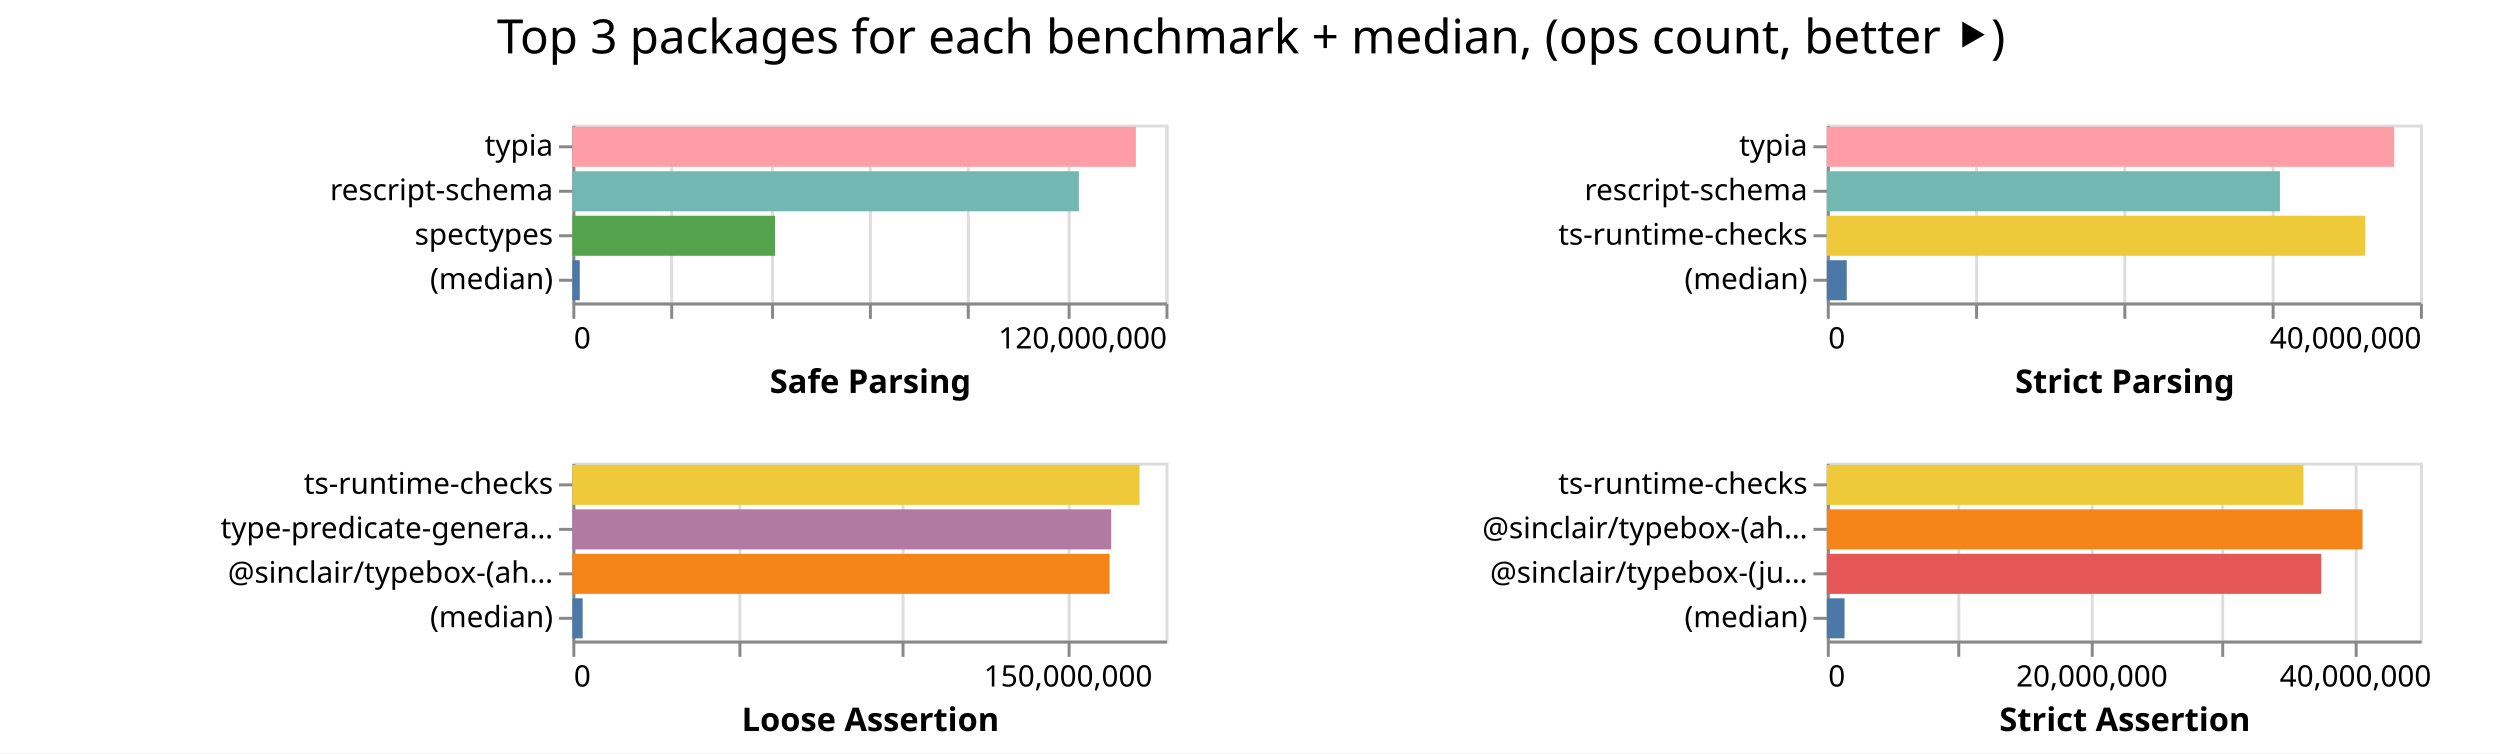
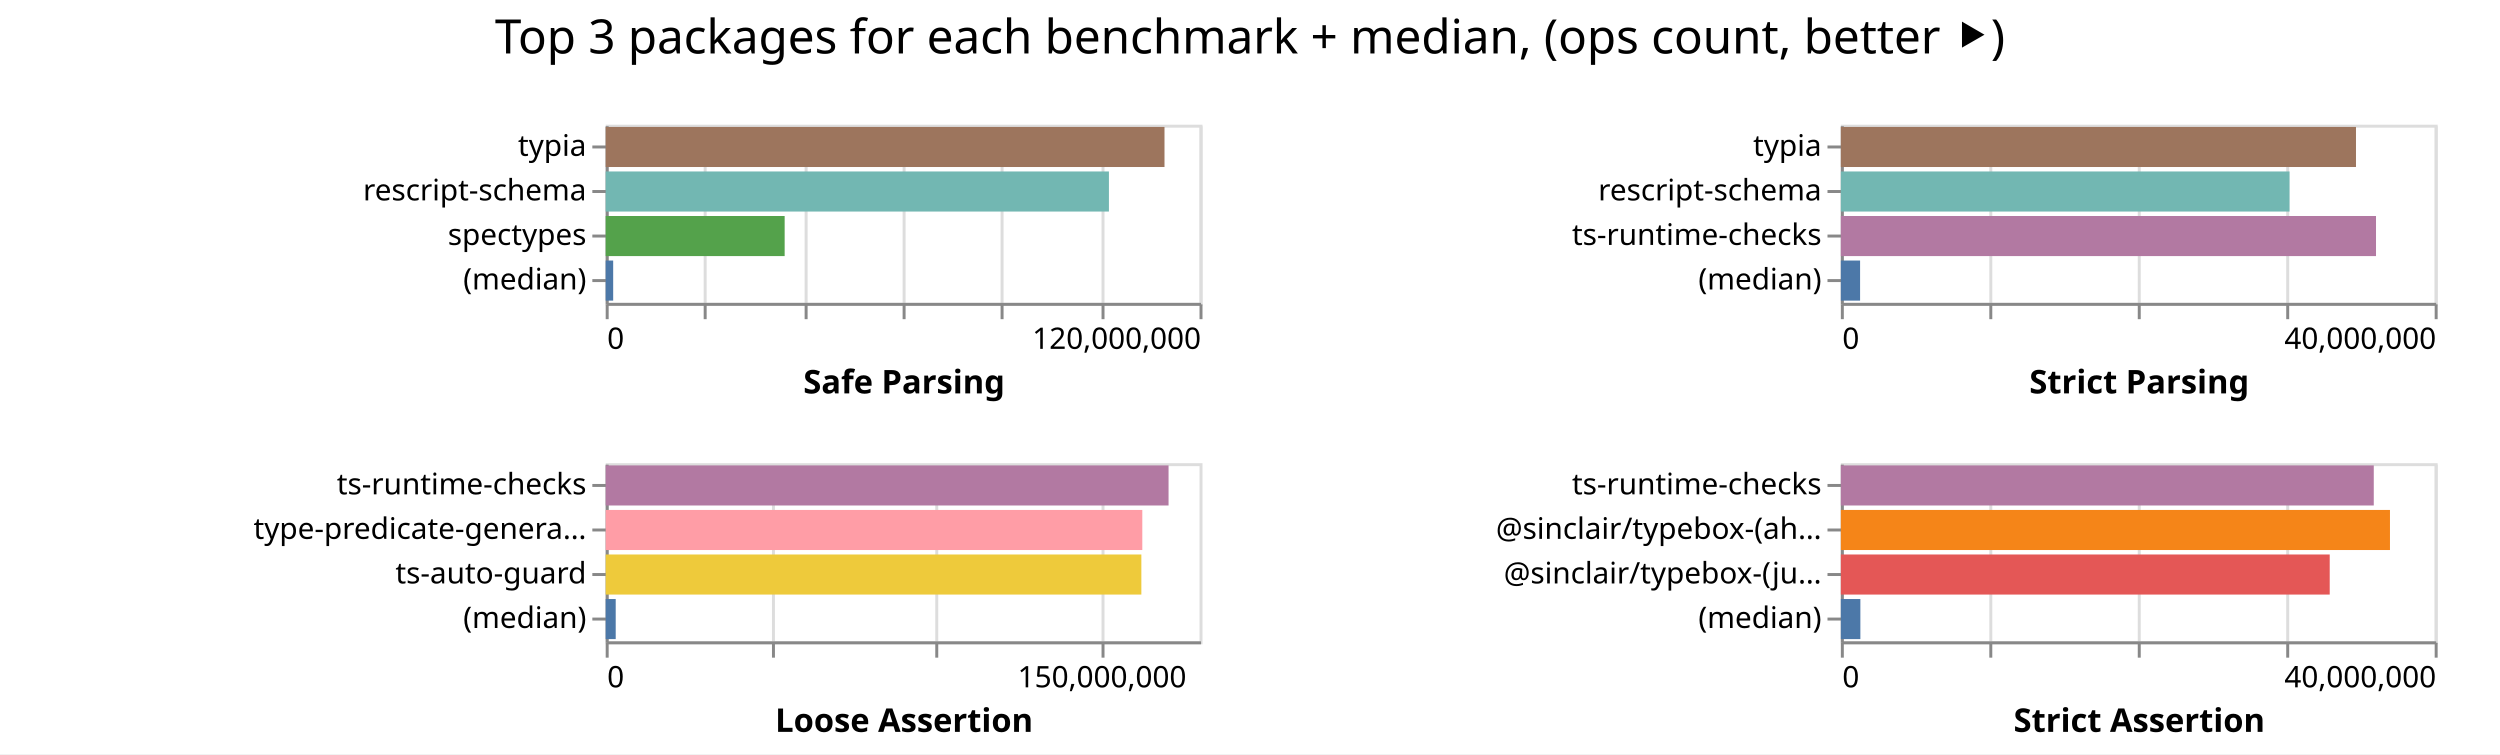
- <svg xmlns="http://www.w3.org/2000/svg" width="843" height="254" class="marks">
-   <path fill="#fff" d="M0 0h843v254H0z" />
+ <svg xmlns="http://www.w3.org/2000/svg" width="842" height="254" class="marks">
+   <path fill="#fff" d="M0 0h842v254H0z" />
  <g fill="none" stroke-miterlimit="10" aria-roledescription="group mark container" class="mark-group role-frame root">
-     <path d="M193 42" aria-hidden="true" class="background" />
+     <path d="M204 42" aria-hidden="true" class="background" />
    <g aria-roledescription="group mark container" class="mark-group role-scope child__Safe_Parsing_group">
-       <path stroke="#ddd" d="M193.5 42.5h200v60h-200Z" aria-hidden="true" class="background" />
+       <path stroke="#ddd" d="M204.5 42.5h200v60h-200Z" aria-hidden="true" class="background" />
      <g aria-hidden="true" class="mark-group role-axis">
-         <path d="M193.5 102.5" aria-hidden="true" class="background" pointer-events="none" />
+         <path d="M204.5 102.5" aria-hidden="true" class="background" pointer-events="none" />
        <g stroke="#ddd" class="mark-rule role-axis-grid" pointer-events="none">
-           <path d="M193.5 102.5v-60M226.5 102.5v-60M260.5 102.5v-60M293.5 102.5v-60M326.5 102.5v-60M360.5 102.5v-60M393.5 102.5v-60" />
+           <path d="M204.5 102.5v-60M237.5 102.5v-60M271.5 102.5v-60M304.5 102.5v-60M337.5 102.5v-60M371.5 102.5v-60M404.5 102.5v-60" />
        </g>
      </g>
      <g aria-label="X-axis titled 'Safe Parsing' for a linear scale with values from 0 to 120,000,000" aria-roledescription="axis" class="mark-group role-axis" pointer-events="none">
-         <path d="M193.5 102.5" aria-hidden="true" class="background" />
+         <path d="M204.5 102.5" aria-hidden="true" class="background" />
        <g stroke="#888" class="mark-rule role-axis-tick">
-           <path d="M193.5 102.5v5M226.5 102.5v5M260.5 102.5v5M293.5 102.5v5M326.5 102.5v5M360.5 102.5v5M393.5 102.5v5" />
+           <path d="M204.5 102.5v5M237.5 102.5v5M271.5 102.5v5M304.5 102.5v5M337.5 102.5v5M371.5 102.5v5M404.5 102.5v5" />
        </g>
        <g fill="#000" class="mark-text role-axis-label" font-family="sans-serif" font-size="10">
-           <text transform="translate(193.5 117.5)">0</text>
-           <text text-anchor="end" transform="translate(393.5 117.5)">120,000,000</text>
+           <text transform="translate(204.5 117.5)">0</text>
+           <text text-anchor="end" transform="translate(404.5 117.5)">120,000,000</text>
        </g>
-         <path stroke="#888" d="M193.5 102.5h200" class="mark-rule role-axis-domain" />
-         <text fill="#000" class="mark-text role-axis-title" font-family="sans-serif" font-size="11" font-weight="bold" text-anchor="middle" transform="translate(293.5 132.5)">Safe Parsing</text>
+         <path stroke="#888" d="M204.5 102.5h200" class="mark-rule role-axis-domain" />
+         <text fill="#000" class="mark-text role-axis-title" font-family="sans-serif" font-size="11" font-weight="bold" text-anchor="middle" transform="translate(304.5 132.5)">Safe Parsing</text>
      </g>
      <g aria-label="Y-axis for a discrete scale with 4 values: typia, rescript-schema, spectypes, (median)" aria-roledescription="axis" class="mark-group role-axis" pointer-events="none">
-         <path d="M193.5 42.5" aria-hidden="true" class="background" />
+         <path d="M204.5 42.5" aria-hidden="true" class="background" />
        <g stroke="#888" class="mark-rule role-axis-tick">
-           <path d="M193.5 49.5h-5M193.5 64.5h-5M193.5 79.5h-5M193.5 94.5h-5" />
+           <path d="M204.5 49.5h-5M204.5 64.5h-5M204.5 79.5h-5M204.5 94.5h-5" />
        </g>
        <g fill="#000" class="mark-text role-axis-label" font-family="sans-serif" font-size="10" text-anchor="end">
-           <text transform="translate(186.5 52.5)">typia</text>
-           <text transform="translate(186.5 67.5)">rescript-schema</text>
-           <text transform="translate(186.5 82.5)">spectypes</text>
-           <text transform="translate(186.5 97.5)">(median)</text>
+           <text transform="translate(197.5 52.5)">typia</text>
+           <text transform="translate(197.5 67.5)">rescript-schema</text>
+           <text transform="translate(197.5 82.5)">spectypes</text>
+           <text transform="translate(197.5 97.5)">(median)</text>
        </g>
-         <path stroke="#888" d="M193.5 42.5v60" class="mark-rule role-axis-domain" />
+         <path stroke="#888" d="M204.5 42.5v60" class="mark-rule role-axis-domain" />
      </g>
      <g aria-roledescription="rect mark container" class="mark-rect role-mark child__Safe_Parsing_marks">
-         <path fill="#ff9da6" d="M193 42.75h190.03v13.5H193Z" aria-label="Safe Parsing: 114018371; name: typia" aria-roledescription="bar" />
-         <path fill="#72b7b2" d="M193 57.75h170.79v13.5H193Z" aria-label="Safe Parsing: 102474147; name: rescript-schema" aria-roledescription="bar" />
-         <path fill="#54a24b" d="M193 72.75h68.345v13.5H193Z" aria-label="Safe Parsing: 41007242; name: spectypes" aria-roledescription="bar" />
-         <path fill="#4c78a8" d="M193 87.75h2.498v13.5H193Z" aria-label="Safe Parsing: 1498846; name: (median)" aria-roledescription="bar" />
+         <path fill="#9d755d" d="M204 42.75h188.202v13.5H204Z" aria-label="Safe Parsing: 112921464; name: typia" aria-roledescription="bar" />
+         <path fill="#72b7b2" d="M204 57.75h169.486v13.5H204Z" aria-label="Safe Parsing: 101691399; name: rescript-schema" aria-roledescription="bar" />
+         <path fill="#54a24b" d="M204 72.75h60.271v13.5H204Z" aria-label="Safe Parsing: 36162585; name: spectypes" aria-roledescription="bar" />
+         <path fill="#4c78a8" d="M204 87.75h2.518v13.5H204Z" aria-label="Safe Parsing: 1510561; name: (median)" aria-roledescription="bar" />
      </g>
    </g>
    <g aria-roledescription="group mark container" class="mark-group role-scope child__Strict_Parsing_group">
-       <path stroke="#ddd" d="M616.5 42.5h200v60h-200Z" aria-hidden="true" class="background" />
+       <path stroke="#ddd" d="M620.5 42.5h200v60h-200Z" aria-hidden="true" class="background" />
      <g aria-hidden="true" class="mark-group role-axis">
-         <path d="M616.5 102.5" aria-hidden="true" class="background" pointer-events="none" />
+         <path d="M620.5 102.5" aria-hidden="true" class="background" pointer-events="none" />
        <g stroke="#ddd" class="mark-rule role-axis-grid" pointer-events="none">
-           <path d="M616.5 102.5v-60M666.5 102.5v-60M716.5 102.5v-60M766.5 102.5v-60M816.5 102.5v-60" />
+           <path d="M620.5 102.5v-60M670.5 102.5v-60M720.5 102.5v-60M770.5 102.5v-60M820.5 102.5v-60" />
        </g>
      </g>
      <g aria-label="X-axis titled 'Strict Parsing' for a linear scale with values from 0 to 40,000,000" aria-roledescription="axis" class="mark-group role-axis" pointer-events="none">
-         <path d="M616.5 102.5" aria-hidden="true" class="background" />
+         <path d="M620.5 102.5" aria-hidden="true" class="background" />
        <g stroke="#888" class="mark-rule role-axis-tick">
-           <path d="M616.5 102.5v5M666.5 102.5v5M716.5 102.5v5M766.5 102.5v5M816.5 102.5v5" />
+           <path d="M620.5 102.5v5M670.5 102.5v5M720.5 102.5v5M770.5 102.5v5M820.5 102.5v5" />
        </g>
        <g fill="#000" class="mark-text role-axis-label" font-family="sans-serif" font-size="10">
-           <text transform="translate(616.5 117.5)">0</text>
-           <text text-anchor="end" transform="translate(816.5 117.5)">40,000,000</text>
+           <text transform="translate(620.5 117.5)">0</text>
+           <text text-anchor="end" transform="translate(820.5 117.5)">40,000,000</text>
        </g>
-         <path stroke="#888" d="M616.5 102.5h200" class="mark-rule role-axis-domain" />
-         <text fill="#000" class="mark-text role-axis-title" font-family="sans-serif" font-size="11" font-weight="bold" text-anchor="middle" transform="translate(716.5 132.5)">Strict Parsing</text>
+         <path stroke="#888" d="M620.5 102.5h200" class="mark-rule role-axis-domain" />
+         <text fill="#000" class="mark-text role-axis-title" font-family="sans-serif" font-size="11" font-weight="bold" text-anchor="middle" transform="translate(720.5 132.5)">Strict Parsing</text>
      </g>
      <g aria-label="Y-axis for a discrete scale with 4 values: typia, rescript-schema, ts-runtime-checks, (median)" aria-roledescription="axis" class="mark-group role-axis" pointer-events="none">
-         <path d="M616.5 42.5" aria-hidden="true" class="background" />
+         <path d="M620.5 42.5" aria-hidden="true" class="background" />
        <g stroke="#888" class="mark-rule role-axis-tick">
-           <path d="M616.5 49.5h-5M616.5 64.5h-5M616.5 79.5h-5M616.5 94.5h-5" />
+           <path d="M620.5 49.5h-5M620.5 64.5h-5M620.5 79.5h-5M620.5 94.5h-5" />
        </g>
        <g fill="#000" class="mark-text role-axis-label" font-family="sans-serif" font-size="10" text-anchor="end">
-           <text transform="translate(609.5 52.5)">typia</text>
-           <text transform="translate(609.5 67.5)">rescript-schema</text>
-           <text transform="translate(609.5 82.5)">ts-runtime-checks</text>
-           <text transform="translate(609.5 97.5)">(median)</text>
+           <text transform="translate(613.5 52.5)">typia</text>
+           <text transform="translate(613.5 67.5)">rescript-schema</text>
+           <text transform="translate(613.5 82.5)">ts-runtime-checks</text>
+           <text transform="translate(613.5 97.5)">(median)</text>
        </g>
-         <path stroke="#888" d="M616.5 42.5v60" class="mark-rule role-axis-domain" />
+         <path stroke="#888" d="M620.5 42.5v60" class="mark-rule role-axis-domain" />
      </g>
      <g aria-roledescription="rect mark container" class="mark-rect role-mark child__Strict_Parsing_marks">
-         <path fill="#ff9da6" d="M616 42.75h191.344v13.5H616Z" aria-label="Strict Parsing: 38268876; name: typia" aria-roledescription="bar" />
-         <path fill="#72b7b2" d="M616 57.75h152.799v13.5H616Z" aria-label="Strict Parsing: 30559803; name: rescript-schema" aria-roledescription="bar" />
-         <path fill="#eeca3b" d="M616 72.75h181.536v13.5H616Z" aria-label="Strict Parsing: 36307173; name: ts-runtime-checks" aria-roledescription="bar" />
-         <path fill="#4c78a8" d="M616 87.75h6.72v13.5H616Z" aria-label="Strict Parsing: 1344088; name: (median)" aria-roledescription="bar" />
+         <path fill="#9d755d" d="M620 42.75h173.496v13.5H620Z" aria-label="Strict Parsing: 34699149; name: typia" aria-roledescription="bar" />
+         <path fill="#72b7b2" d="M620 57.75h151.12v13.5H620Z" aria-label="Strict Parsing: 30224050; name: rescript-schema" aria-roledescription="bar" />
+         <path fill="#b279a2" d="M620 72.75h180.24v13.5H620Z" aria-label="Strict Parsing: 36047915; name: ts-runtime-checks" aria-roledescription="bar" />
+         <path fill="#4c78a8" d="M620 87.75h6.478v13.5H620Z" aria-label="Strict Parsing: 1295519; name: (median)" aria-roledescription="bar" />
      </g>
    </g>
    <g aria-roledescription="group mark container" class="mark-group role-scope child__Loose_Assertion_group">
-       <path stroke="#ddd" d="M193.5 156.5h200v60h-200Z" aria-hidden="true" class="background" />
+       <path stroke="#ddd" d="M204.5 156.5h200v60h-200Z" aria-hidden="true" class="background" />
      <g aria-hidden="true" class="mark-group role-axis">
-         <path d="M193.5 216.5" aria-hidden="true" class="background" pointer-events="none" />
+         <path d="M204.5 216.5" aria-hidden="true" class="background" pointer-events="none" />
        <g stroke="#ddd" class="mark-rule role-axis-grid" pointer-events="none">
-           <path d="M193.5 216.5v-60M249.5 216.5v-60M304.5 216.5v-60M360.5 216.5v-60" />
+           <path d="M204.5 216.5v-60M260.5 216.5v-60M315.5 216.5v-60M371.5 216.5v-60" />
        </g>
      </g>
      <g aria-label="X-axis titled 'Loose Assertion' for a linear scale with values from 0 to 180,000,000" aria-roledescription="axis" class="mark-group role-axis" pointer-events="none">
-         <path d="M193.5 216.5" aria-hidden="true" class="background" />
+         <path d="M204.5 216.5" aria-hidden="true" class="background" />
        <g stroke="#888" class="mark-rule role-axis-tick">
-           <path d="M193.5 216.5v5M249.5 216.5v5M304.5 216.5v5M360.5 216.5v5" />
+           <path d="M204.5 216.5v5M260.5 216.5v5M315.5 216.5v5M371.5 216.5v5" />
        </g>
        <g fill="#000" class="mark-text role-axis-label" font-family="sans-serif" font-size="10">
-           <text transform="translate(193.5 231.5)">0</text>
-           <text text-anchor="middle" transform="translate(360.167 231.5)">150,000,000</text>
+           <text transform="translate(204.5 231.5)">0</text>
+           <text text-anchor="middle" transform="translate(371.167 231.5)">150,000,000</text>
        </g>
-         <path stroke="#888" d="M193.5 216.5h200" class="mark-rule role-axis-domain" />
-         <text fill="#000" class="mark-text role-axis-title" font-family="sans-serif" font-size="11" font-weight="bold" text-anchor="middle" transform="translate(293.5 246.5)">Loose Assertion</text>
+         <path stroke="#888" d="M204.5 216.5h200" class="mark-rule role-axis-domain" />
+         <text fill="#000" class="mark-text role-axis-title" font-family="sans-serif" font-size="11" font-weight="bold" text-anchor="middle" transform="translate(304.5 246.5)">Loose Assertion</text>
      </g>
-       <g aria-label="Y-axis for a discrete scale with 4 values: ts-runtime-checks, type-predicate-generator, @sinclair/typebox-(ahead-of-time), (median)" aria-roledescription="axis" class="mark-group role-axis" pointer-events="none">
-         <path d="M193.5 156.5" aria-hidden="true" class="background" />
+       <g aria-label="Y-axis for a discrete scale with 4 values: ts-runtime-checks, type-predicate-generator, ts-auto-guard, (median)" aria-roledescription="axis" class="mark-group role-axis" pointer-events="none">
+         <path d="M204.5 156.5" aria-hidden="true" class="background" />
        <g stroke="#888" class="mark-rule role-axis-tick">
-           <path d="M193.5 163.5h-5M193.5 178.5h-5M193.5 193.5h-5M193.5 208.5h-5" />
+           <path d="M204.5 163.5h-5M204.5 178.5h-5M204.5 193.5h-5M204.5 208.5h-5" />
        </g>
        <g fill="#000" class="mark-text role-axis-label" font-family="sans-serif" font-size="10" text-anchor="end">
-           <text transform="translate(186.5 166.5)">ts-runtime-checks</text>
-           <text transform="translate(186.5 181.5)">type-predicate-genera…</text>
-           <text transform="translate(186.5 196.5)">@sinclair/typebox-(ah…</text>
-           <text transform="translate(186.5 211.5)">(median)</text>
+           <text transform="translate(197.5 166.5)">ts-runtime-checks</text>
+           <text transform="translate(197.5 181.5)">type-predicate-genera…</text>
+           <text transform="translate(197.5 196.5)">ts-auto-guard</text>
+           <text transform="translate(197.5 211.5)">(median)</text>
        </g>
-         <path stroke="#888" d="M193.5 156.5v60" class="mark-rule role-axis-domain" />
+         <path stroke="#888" d="M204.5 156.5v60" class="mark-rule role-axis-domain" />
      </g>
      <g aria-roledescription="rect mark container" class="mark-rect role-mark child__Loose_Assertion_marks">
-         <path fill="#eeca3b" d="M193 156.75h191.26v13.5H193Z" aria-label="Loose Assertion: 172133747; name: ts-runtime-checks" aria-roledescription="bar" />
-         <path fill="#b279a2" d="M193 171.75h181.703v13.5H193Z" aria-label="Loose Assertion: 163532735; name: type-predicate-generator" aria-roledescription="bar" />
-         <path fill="#f58518" d="M193 186.75h181.154v13.5H193Z" aria-label="Loose Assertion: 163038683; name: @sinclair/typebox-(ahead-of-time)" aria-roledescription="bar" />
-         <path fill="#4c78a8" d="M193 201.75h3.472v13.5H193Z" aria-label="Loose Assertion: 3125075; name: (median)" aria-roledescription="bar" />
+         <path fill="#b279a2" d="M204 156.75h189.57v13.5H204Z" aria-label="Loose Assertion: 170613775; name: ts-runtime-checks" aria-roledescription="bar" />
+         <path fill="#ff9da6" d="M204 171.75h180.728v13.5H204Z" aria-label="Loose Assertion: 162655452; name: type-predicate-generator" aria-roledescription="bar" />
+         <path fill="#eeca3b" d="M204 186.75h180.41v13.5H204Z" aria-label="Loose Assertion: 162369717; name: ts-auto-guard" aria-roledescription="bar" />
+         <path fill="#4c78a8" d="M204 201.75h3.37v13.5H204Z" aria-label="Loose Assertion: 3032641; name: (median)" aria-roledescription="bar" />
      </g>
    </g>
    <g aria-roledescription="group mark container" class="mark-group role-scope child__Strict_Assertion_group">
-       <path stroke="#ddd" d="M616.5 156.5h200v60h-200Z" aria-hidden="true" class="background" />
+       <path stroke="#ddd" d="M620.5 156.5h200v60h-200Z" aria-hidden="true" class="background" />
      <g aria-hidden="true" class="mark-group role-axis">
-         <path d="M616.5 216.5" aria-hidden="true" class="background" pointer-events="none" />
+         <path d="M620.5 216.5" aria-hidden="true" class="background" pointer-events="none" />
        <g stroke="#ddd" class="mark-rule role-axis-grid" pointer-events="none">
-           <path d="M616.5 216.5v-60M660.5 216.5v-60M705.5 216.5v-60M749.5 216.5v-60M794.5 216.5v-60" />
+           <path d="M620.5 216.5v-60M670.5 216.5v-60M720.5 216.5v-60M770.5 216.5v-60M820.5 216.5v-60" />
        </g>
      </g>
-       <g aria-label="X-axis titled 'Strict Assertion' for a linear scale with values from 0 to 45,000,000" aria-roledescription="axis" class="mark-group role-axis" pointer-events="none">
-         <path d="M616.5 216.5" aria-hidden="true" class="background" />
+       <g aria-label="X-axis titled 'Strict Assertion' for a linear scale with values from 0 to 40,000,000" aria-roledescription="axis" class="mark-group role-axis" pointer-events="none">
+         <path d="M620.5 216.5" aria-hidden="true" class="background" />
        <g stroke="#888" class="mark-rule role-axis-tick">
-           <path d="M616.5 216.5v5M660.5 216.5v5M705.5 216.5v5M749.5 216.5v5M794.5 216.5v5" />
+           <path d="M620.5 216.5v5M670.5 216.5v5M720.5 216.5v5M770.5 216.5v5M820.5 216.5v5" />
        </g>
        <g fill="#000" class="mark-text role-axis-label" font-family="sans-serif" font-size="10">
-           <text transform="translate(616.5 231.5)">0</text>
-           <text text-anchor="middle" transform="translate(705.389 231.5)">20,000,000</text>
-           <text text-anchor="middle" transform="translate(794.278 231.5)">40,000,000</text>
+           <text transform="translate(620.5 231.5)">0</text>
+           <text text-anchor="end" transform="translate(820.5 231.5)">40,000,000</text>
        </g>
-         <path stroke="#888" d="M616.5 216.5h200" class="mark-rule role-axis-domain" />
-         <text fill="#000" class="mark-text role-axis-title" font-family="sans-serif" font-size="11" font-weight="bold" text-anchor="middle" transform="translate(716.5 246.5)">Strict Assertion</text>
+         <path stroke="#888" d="M620.5 216.5h200" class="mark-rule role-axis-domain" />
+         <text fill="#000" class="mark-text role-axis-title" font-family="sans-serif" font-size="11" font-weight="bold" text-anchor="middle" transform="translate(720.5 246.5)">Strict Assertion</text>
      </g>
      <g aria-label="Y-axis for a discrete scale with 4 values: ts-runtime-checks, @sinclair/typebox-(ahead-of-time), @sinclair/typebox-(just-in-time), (median)" aria-roledescription="axis" class="mark-group role-axis" pointer-events="none">
-         <path d="M616.5 156.5" aria-hidden="true" class="background" />
+         <path d="M620.5 156.5" aria-hidden="true" class="background" />
        <g stroke="#888" class="mark-rule role-axis-tick">
-           <path d="M616.5 163.5h-5M616.5 178.5h-5M616.5 193.5h-5M616.5 208.5h-5" />
+           <path d="M620.5 163.5h-5M620.5 178.5h-5M620.5 193.5h-5M620.5 208.5h-5" />
        </g>
        <g fill="#000" class="mark-text role-axis-label" font-family="sans-serif" font-size="10" text-anchor="end">
-           <text transform="translate(609.5 166.5)">ts-runtime-checks</text>
-           <text transform="translate(609.5 181.5)">@sinclair/typebox-(ah…</text>
-           <text transform="translate(609.5 196.5)">@sinclair/typebox-(ju…</text>
-           <text transform="translate(609.5 211.5)">(median)</text>
+           <text transform="translate(613.5 166.5)">ts-runtime-checks</text>
+           <text transform="translate(613.5 181.5)">@sinclair/typebox-(ah…</text>
+           <text transform="translate(613.5 196.5)">@sinclair/typebox-(ju…</text>
+           <text transform="translate(613.5 211.5)">(median)</text>
        </g>
-         <path stroke="#888" d="M616.5 156.5v60" class="mark-rule role-axis-domain" />
+         <path stroke="#888" d="M620.5 156.5v60" class="mark-rule role-axis-domain" />
      </g>
      <g aria-roledescription="rect mark container" class="mark-rect role-mark child__Strict_Assertion_marks">
-         <path fill="#eeca3b" d="M616 156.75h160.717v13.5H616Z" aria-label="Strict Assertion: 36161383; name: ts-runtime-checks" aria-roledescription="bar" />
-         <path fill="#f58518" d="M616 171.75h180.648v13.5H616Z" aria-label="Strict Assertion: 40645861; name: @sinclair/typebox-(ahead-of-time)" aria-roledescription="bar" />
-         <path fill="#e45756" d="M616 186.75h166.716v13.5H616Z" aria-label="Strict Assertion: 37511106; name: @sinclair/typebox-(just-in-time)" aria-roledescription="bar" />
-         <path fill="#4c78a8" d="M616 201.75h5.988v13.5H616Z" aria-label="Strict Assertion: 1347255.5; name: (median)" aria-roledescription="bar" />
+         <path fill="#b279a2" d="M620 156.75h179.485v13.5H620Z" aria-label="Strict Assertion: 35896938; name: ts-runtime-checks" aria-roledescription="bar" />
+         <path fill="#f58518" d="M620 171.75h184.94v13.5H620Z" aria-label="Strict Assertion: 36987948; name: @sinclair/typebox-(ahead-of-time)" aria-roledescription="bar" />
+         <path fill="#e45756" d="M620 186.75h164.648v13.5H620Z" aria-label="Strict Assertion: 32929690; name: @sinclair/typebox-(just-in-time)" aria-roledescription="bar" />
+         <path fill="#4c78a8" d="M620 201.75h6.572v13.5H620Z" aria-label="Strict Assertion: 1314430; name: (median)" aria-roledescription="bar" />
      </g>
    </g>
    <g class="mark-group role-title">
-       <path d="M421.889 5" aria-hidden="true" class="background" pointer-events="none" />
-       <text fill="#000" aria-label="Title text 'Top 3 packages for each benchmark + median, (ops count, better ⯈)'" aria-roledescription="title" class="mark-text role-title-text" font-family="sans-serif" font-size="16" pointer-events="none" text-anchor="middle" transform="translate(421.889 18)">Top 3 packages for each benchmark + median, (ops count, better ⯈)</text>
+       <path d="M421 5" aria-hidden="true" class="background" pointer-events="none" />
+       <text fill="#000" aria-label="Title text 'Top 3 packages for each benchmark + median, (ops count, better ⯈)'" aria-roledescription="title" class="mark-text role-title-text" font-family="sans-serif" font-size="16" pointer-events="none" text-anchor="middle" transform="translate(421 18)">Top 3 packages for each benchmark + median, (ops count, better ⯈)</text>
    </g>
  </g>
</svg>
